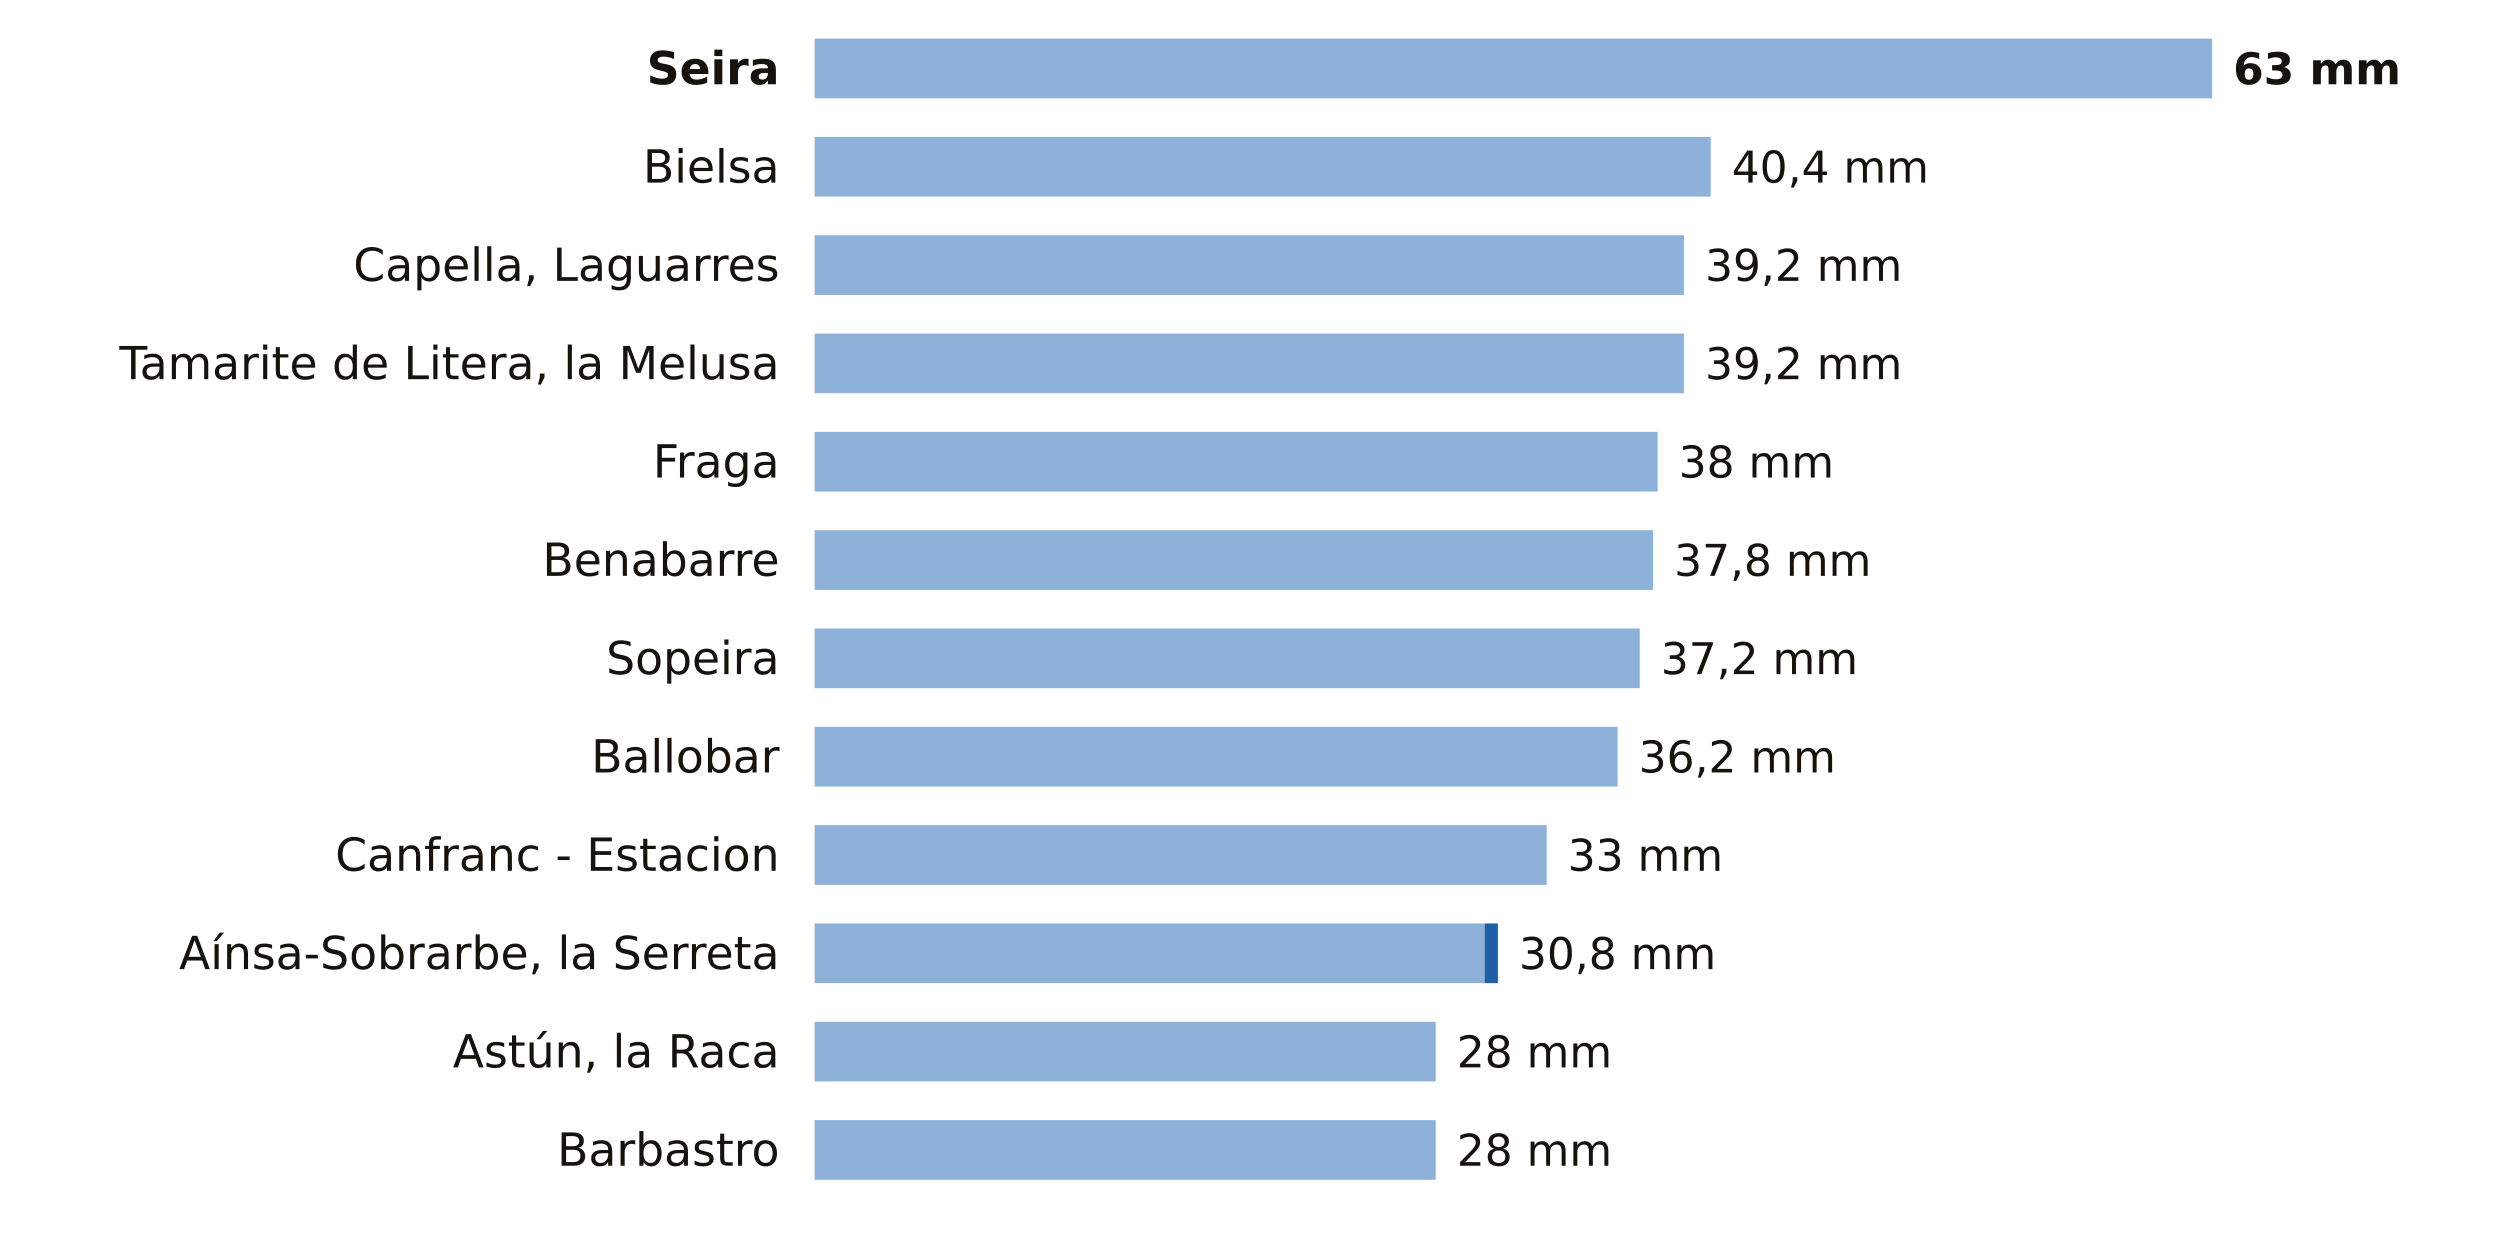
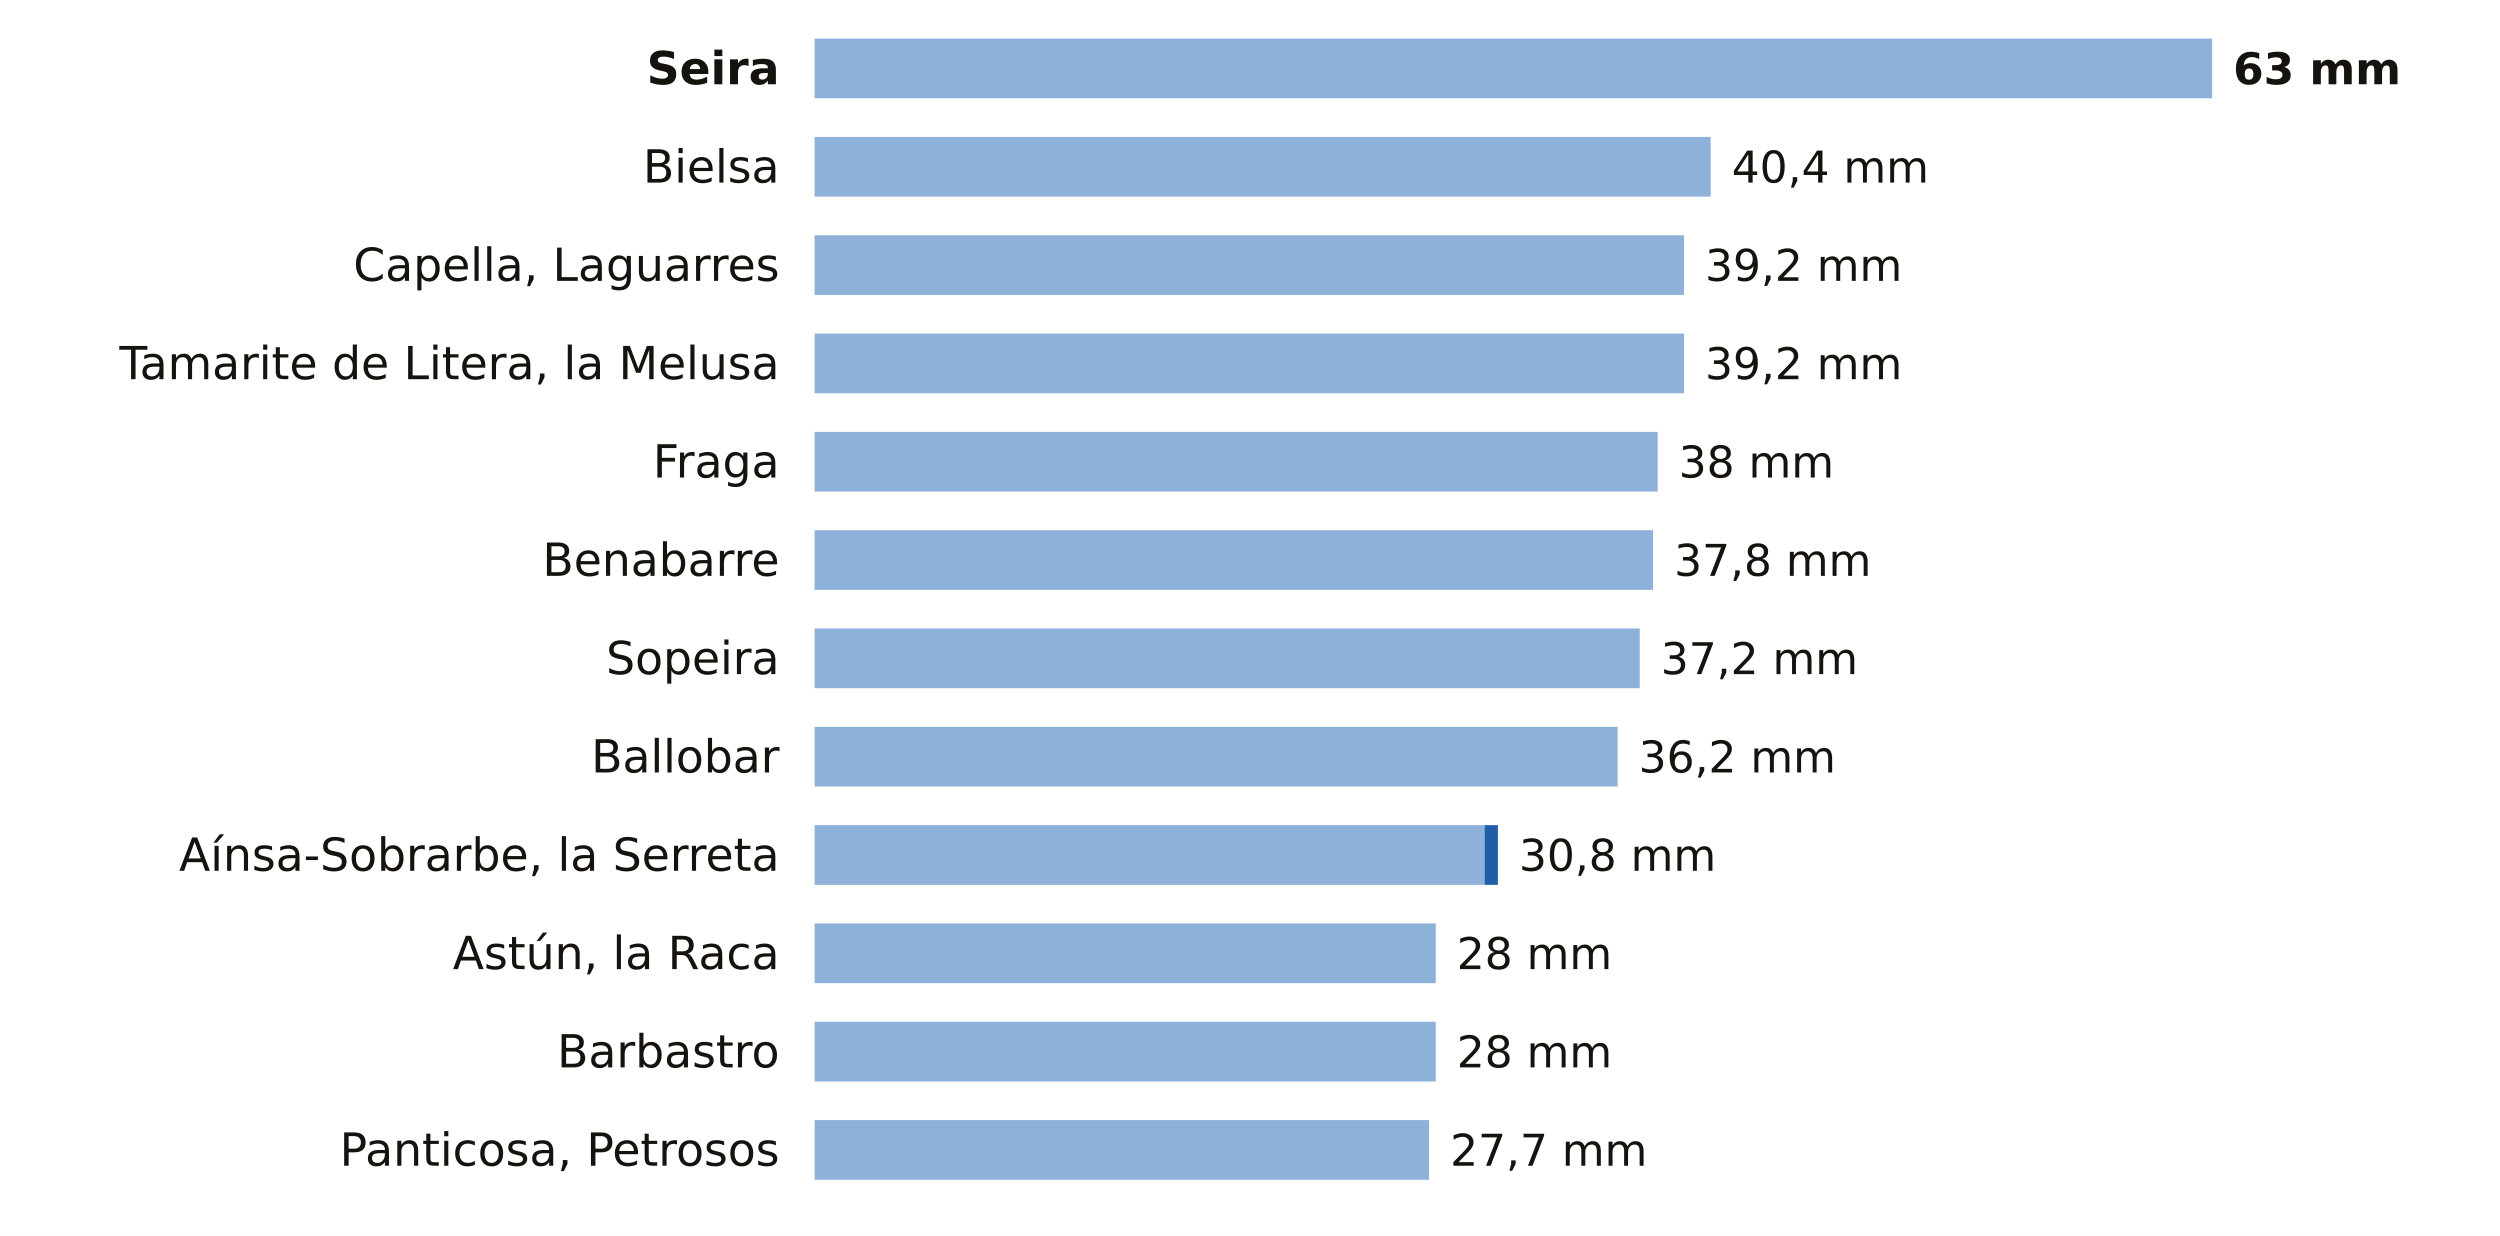
<svg xmlns="http://www.w3.org/2000/svg" viewBox="0 0 712 352" width="712" height="352" role="img" aria-label="La lluvia de los últimos 7 días en las estaciones de AEMET de Huesca">
  <rect width="712" height="352" fill="#FFFFFF" />
  <text x="222.0" y="24.0" font-size="13" fill="#16130F" text-anchor="end" font-weight="600" font-family="Public Sans, DejaVu Sans, Arial, sans-serif">Seira</text>
  <rect x="232" y="11" width="398.0" height="17" fill="#8EB1DA" />
  <text x="636.0" y="24.0" font-size="12.5" fill="#16130F" text-anchor="start" font-weight="700" font-family="Public Sans, DejaVu Sans, Arial, sans-serif">63 mm</text>
  <text x="222.0" y="52.0" font-size="13" fill="#16130F" text-anchor="end" font-weight="400" font-family="Public Sans, DejaVu Sans, Arial, sans-serif">Bielsa</text>
  <rect x="232" y="39" width="255.2" height="17" fill="#8EB1DA" />
  <text x="493.2" y="52.0" font-size="12.5" fill="#16130F" text-anchor="start" font-weight="500" font-family="Public Sans, DejaVu Sans, Arial, sans-serif">40,4 mm</text>
  <text x="222.0" y="80.0" font-size="13" fill="#16130F" text-anchor="end" font-weight="400" font-family="Public Sans, DejaVu Sans, Arial, sans-serif">Capella, Laguarres</text>
  <rect x="232" y="67" width="247.6" height="17" fill="#8EB1DA" />
  <text x="485.6" y="80.0" font-size="12.5" fill="#16130F" text-anchor="start" font-weight="500" font-family="Public Sans, DejaVu Sans, Arial, sans-serif">39,2 mm</text>
  <text x="222.0" y="108.0" font-size="13" fill="#16130F" text-anchor="end" font-weight="400" font-family="Public Sans, DejaVu Sans, Arial, sans-serif">Tamarite de Litera, la Melusa</text>
  <rect x="232" y="95" width="247.6" height="17" fill="#8EB1DA" />
  <text x="485.6" y="108.0" font-size="12.5" fill="#16130F" text-anchor="start" font-weight="500" font-family="Public Sans, DejaVu Sans, Arial, sans-serif">39,2 mm</text>
  <text x="222.0" y="136.0" font-size="13" fill="#16130F" text-anchor="end" font-weight="400" font-family="Public Sans, DejaVu Sans, Arial, sans-serif">Fraga</text>
  <rect x="232" y="123" width="240.1" height="17" fill="#8EB1DA" />
  <text x="478.1" y="136.0" font-size="12.5" fill="#16130F" text-anchor="start" font-weight="500" font-family="Public Sans, DejaVu Sans, Arial, sans-serif">38 mm</text>
  <text x="222.0" y="164.0" font-size="13" fill="#16130F" text-anchor="end" font-weight="400" font-family="Public Sans, DejaVu Sans, Arial, sans-serif">Benabarre</text>
  <rect x="232" y="151" width="238.8" height="17" fill="#8EB1DA" />
  <text x="476.8" y="164.0" font-size="12.5" fill="#16130F" text-anchor="start" font-weight="500" font-family="Public Sans, DejaVu Sans, Arial, sans-serif">37,8 mm</text>
  <text x="222.0" y="192.0" font-size="13" fill="#16130F" text-anchor="end" font-weight="400" font-family="Public Sans, DejaVu Sans, Arial, sans-serif">Sopeira</text>
  <rect x="232" y="179" width="235.0" height="17" fill="#8EB1DA" />
  <text x="473.0" y="192.0" font-size="12.5" fill="#16130F" text-anchor="start" font-weight="500" font-family="Public Sans, DejaVu Sans, Arial, sans-serif">37,2 mm</text>
  <text x="222.0" y="220.0" font-size="13" fill="#16130F" text-anchor="end" font-weight="400" font-family="Public Sans, DejaVu Sans, Arial, sans-serif">Ballobar</text>
  <rect x="232" y="207" width="228.7" height="17" fill="#8EB1DA" />
  <text x="466.7" y="220.0" font-size="12.5" fill="#16130F" text-anchor="start" font-weight="500" font-family="Public Sans, DejaVu Sans, Arial, sans-serif">36,2 mm</text>
-   <text x="222.0" y="248.0" font-size="13" fill="#16130F" text-anchor="end" font-weight="400" font-family="Public Sans, DejaVu Sans, Arial, sans-serif">Canfranc - Estacion</text>
-   <rect x="232" y="235" width="208.5" height="17" fill="#8EB1DA" />
-   <text x="446.5" y="248.0" font-size="12.5" fill="#16130F" text-anchor="start" font-weight="500" font-family="Public Sans, DejaVu Sans, Arial, sans-serif">33 mm</text>
-   <text x="222.0" y="276.0" font-size="13" fill="#16130F" text-anchor="end" font-weight="400" font-family="Public Sans, DejaVu Sans, Arial, sans-serif">Aínsa-Sobrarbe, la Serreta</text>
-   <rect x="232" y="263" width="190.8" height="17" fill="#8EB1DA" />
-   <rect x="422.8" y="263" width="3.8" height="17" fill="#1F5FA8" />
-   <text x="432.6" y="276.0" font-size="12.5" fill="#16130F" text-anchor="start" font-weight="500" font-family="Public Sans, DejaVu Sans, Arial, sans-serif">30,8 mm</text>
-   <text x="222.0" y="304.0" font-size="13" fill="#16130F" text-anchor="end" font-weight="400" font-family="Public Sans, DejaVu Sans, Arial, sans-serif">Astún, la Raca</text>
+   <text x="222.0" y="248.0" font-size="13" fill="#16130F" text-anchor="end" font-weight="400" font-family="Public Sans, DejaVu Sans, Arial, sans-serif">Aínsa-Sobrarbe, la Serreta</text>
+   <rect x="232" y="235" width="190.8" height="17" fill="#8EB1DA" />
+   <rect x="422.8" y="235" width="3.8" height="17" fill="#1F5FA8" />
+   <text x="432.6" y="248.0" font-size="12.5" fill="#16130F" text-anchor="start" font-weight="500" font-family="Public Sans, DejaVu Sans, Arial, sans-serif">30,8 mm</text>
+   <text x="222.0" y="276.0" font-size="13" fill="#16130F" text-anchor="end" font-weight="400" font-family="Public Sans, DejaVu Sans, Arial, sans-serif">Astún, la Raca</text>
+   <rect x="232" y="263" width="176.9" height="17" fill="#8EB1DA" />
+   <text x="414.9" y="276.0" font-size="12.5" fill="#16130F" text-anchor="start" font-weight="500" font-family="Public Sans, DejaVu Sans, Arial, sans-serif">28 mm</text>
+   <text x="222.0" y="304.0" font-size="13" fill="#16130F" text-anchor="end" font-weight="400" font-family="Public Sans, DejaVu Sans, Arial, sans-serif">Barbastro</text>
  <rect x="232" y="291" width="176.9" height="17" fill="#8EB1DA" />
  <text x="414.9" y="304.0" font-size="12.5" fill="#16130F" text-anchor="start" font-weight="500" font-family="Public Sans, DejaVu Sans, Arial, sans-serif">28 mm</text>
-   <text x="222.0" y="332.0" font-size="13" fill="#16130F" text-anchor="end" font-weight="400" font-family="Public Sans, DejaVu Sans, Arial, sans-serif">Barbastro</text>
-   <rect x="232" y="319" width="176.9" height="17" fill="#8EB1DA" />
-   <text x="414.9" y="332.0" font-size="12.5" fill="#16130F" text-anchor="start" font-weight="500" font-family="Public Sans, DejaVu Sans, Arial, sans-serif">28 mm</text>
+   <text x="222.0" y="332.0" font-size="13" fill="#16130F" text-anchor="end" font-weight="400" font-family="Public Sans, DejaVu Sans, Arial, sans-serif">Panticosa, Petrosos</text>
+   <rect x="232" y="319" width="175.0" height="17" fill="#8EB1DA" />
+   <text x="413.0" y="332.0" font-size="12.5" fill="#16130F" text-anchor="start" font-weight="500" font-family="Public Sans, DejaVu Sans, Arial, sans-serif">27,7 mm</text>
</svg>
